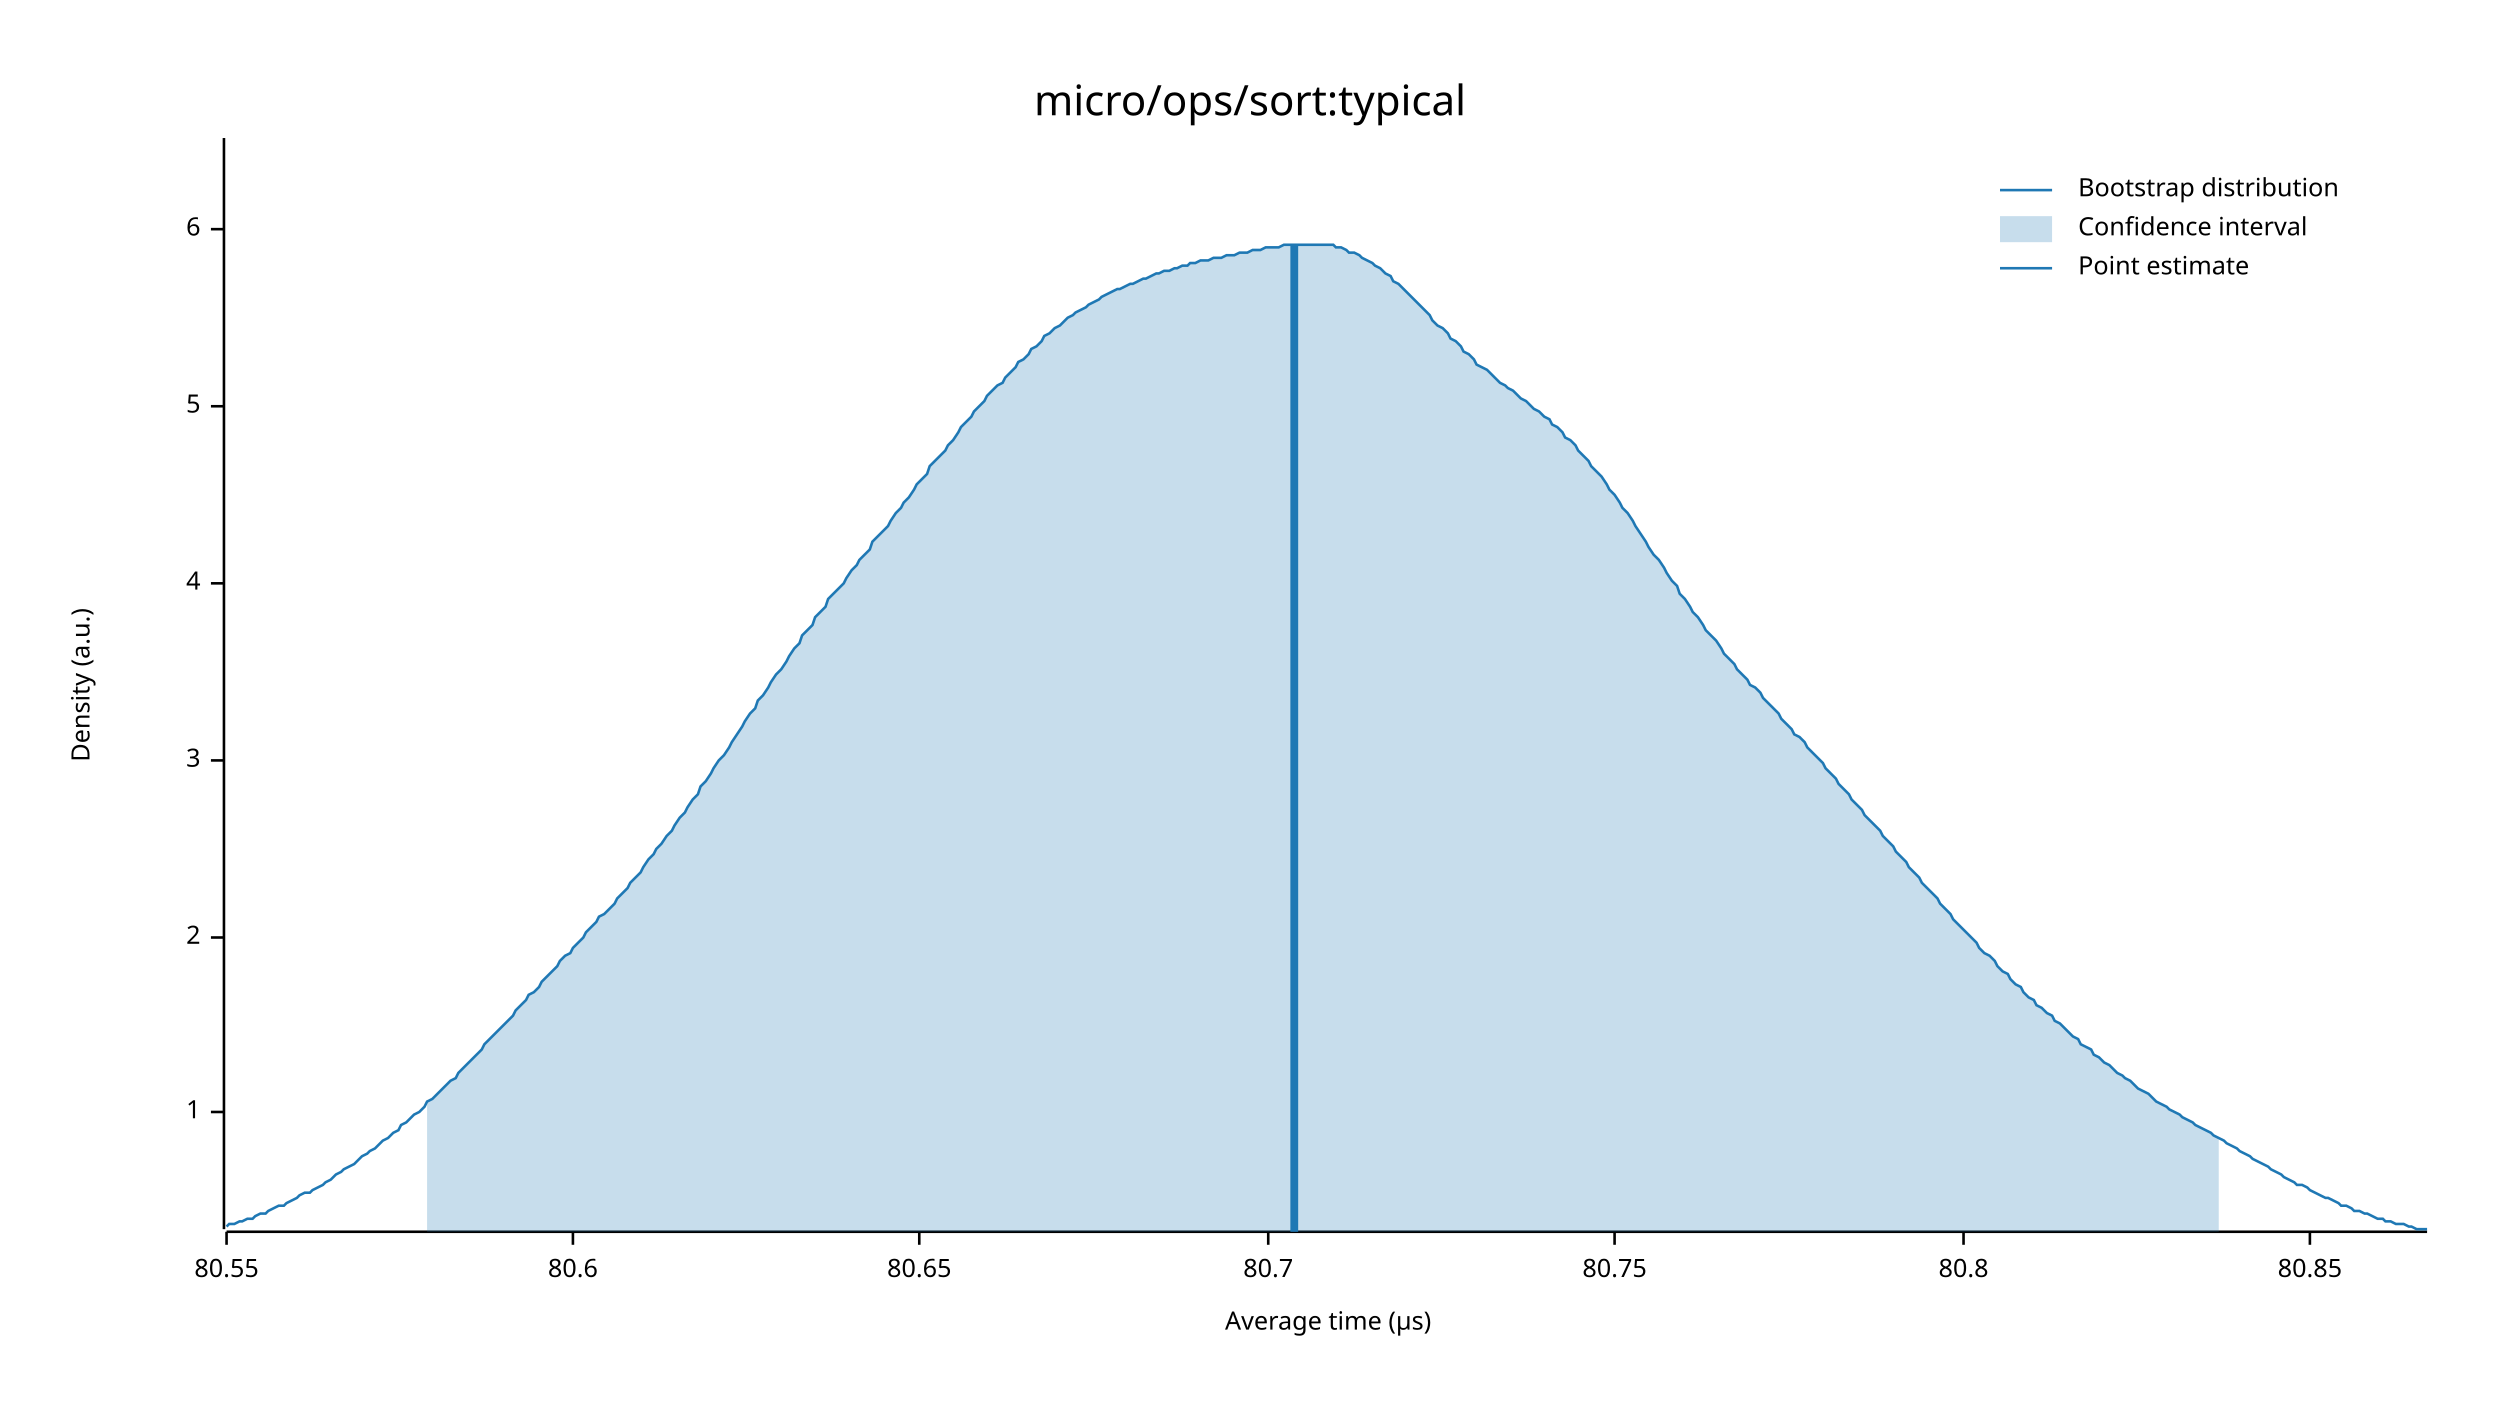
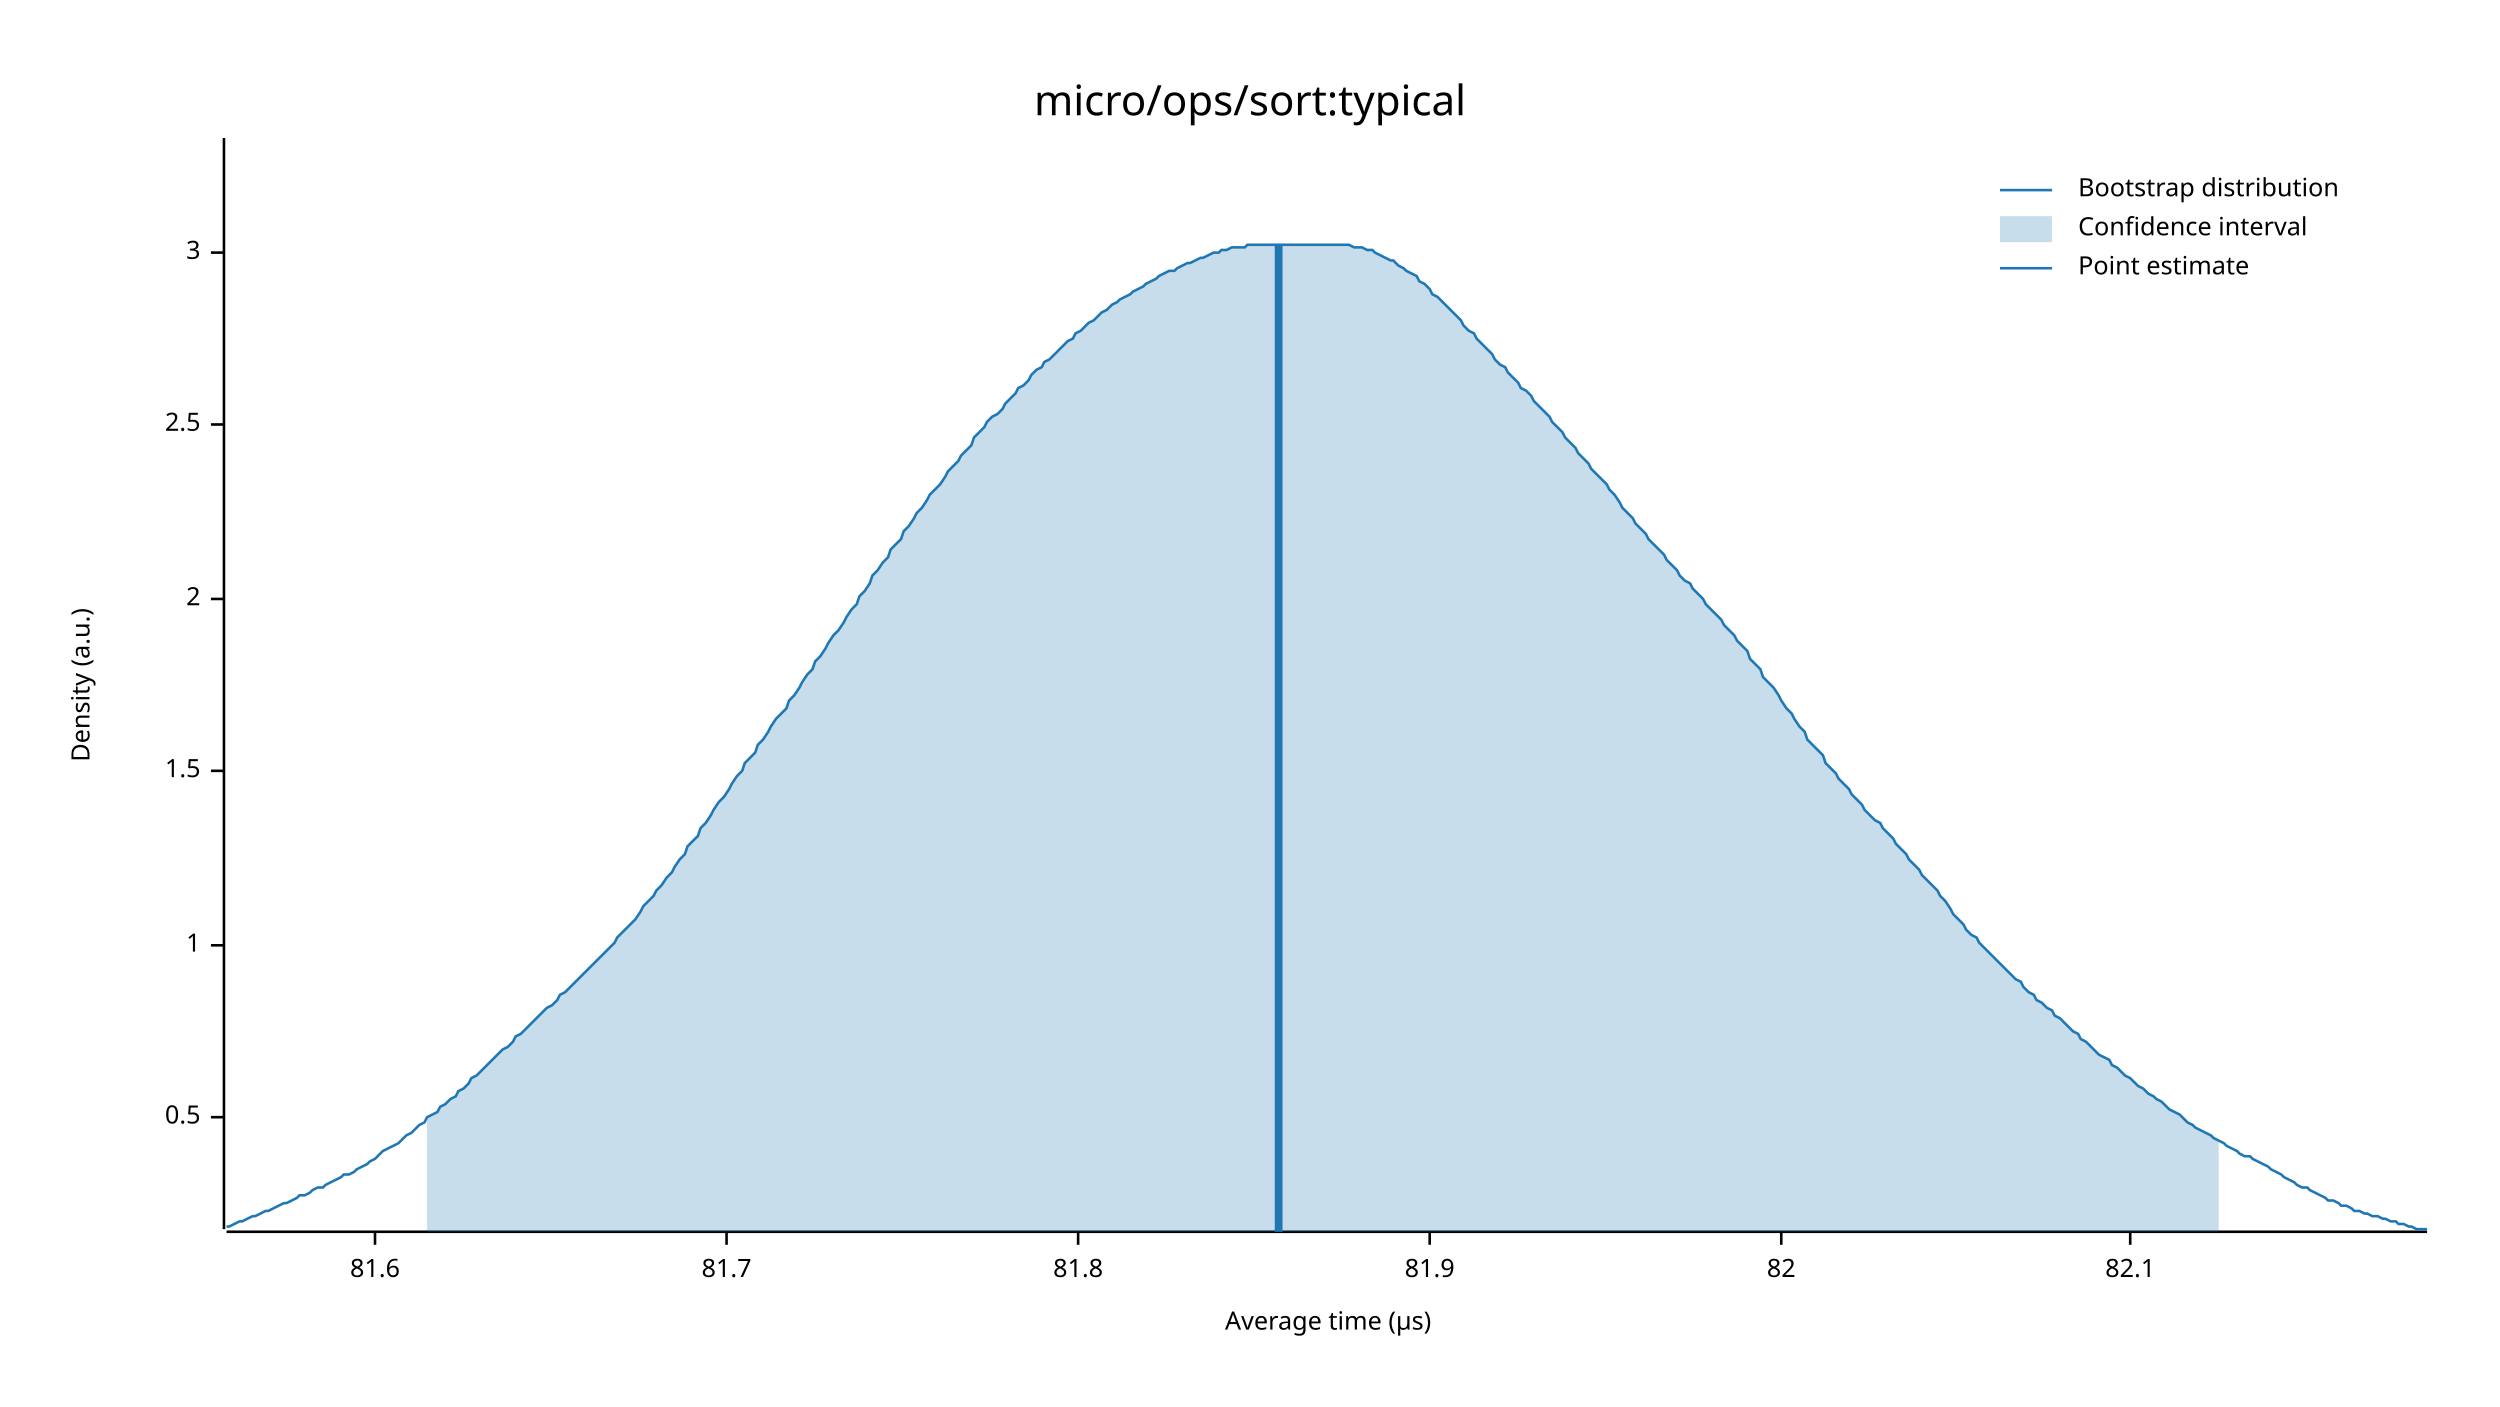
<svg xmlns="http://www.w3.org/2000/svg" width="960" height="540" viewBox="0 0 960 540">
  <text x="480" y="32" dy="0.76em" text-anchor="middle" font-family="sans-serif" font-size="16.129" opacity="1" fill="#000000">
micro/ops/sort:typical
</text>
  <text x="27" y="263" dy="0.76em" text-anchor="middle" font-family="sans-serif" font-size="9.677" opacity="1" fill="#000000" transform="rotate(270, 27, 263)">
Density (a.u.)
</text>
  <text x="510" y="513" dy="-0.5ex" text-anchor="middle" font-family="sans-serif" font-size="9.677" opacity="1" fill="#000000">
Average time (µs)
</text>
  <polyline fill="none" opacity="1" stroke="#000000" stroke-width="1" points="86,53 86,472 " />
-   <text x="77" y="427" dy="0.5ex" text-anchor="end" font-family="sans-serif" font-size="9.677" opacity="1" fill="#000000">
+   <text x="77" y="429" dy="0.5ex" text-anchor="end" font-family="sans-serif" font-size="9.677" opacity="1" fill="#000000">
+ 0.5
+ </text>
+   <polyline fill="none" opacity="1" stroke="#000000" stroke-width="1" points="81,429 86,429 " />
+   <text x="77" y="363" dy="0.5ex" text-anchor="end" font-family="sans-serif" font-size="9.677" opacity="1" fill="#000000">
1
</text>
-   <polyline fill="none" opacity="1" stroke="#000000" stroke-width="1" points="81,427 86,427 " />
-   <text x="77" y="360" dy="0.5ex" text-anchor="end" font-family="sans-serif" font-size="9.677" opacity="1" fill="#000000">
+   <polyline fill="none" opacity="1" stroke="#000000" stroke-width="1" points="81,363 86,363 " />
+   <text x="77" y="296" dy="0.5ex" text-anchor="end" font-family="sans-serif" font-size="9.677" opacity="1" fill="#000000">
+ 1.5
+ </text>
+   <polyline fill="none" opacity="1" stroke="#000000" stroke-width="1" points="81,296 86,296 " />
+   <text x="77" y="230" dy="0.5ex" text-anchor="end" font-family="sans-serif" font-size="9.677" opacity="1" fill="#000000">
2
</text>
-   <polyline fill="none" opacity="1" stroke="#000000" stroke-width="1" points="81,360 86,360 " />
-   <text x="77" y="292" dy="0.5ex" text-anchor="end" font-family="sans-serif" font-size="9.677" opacity="1" fill="#000000">
+   <polyline fill="none" opacity="1" stroke="#000000" stroke-width="1" points="81,230 86,230 " />
+   <text x="77" y="163" dy="0.5ex" text-anchor="end" font-family="sans-serif" font-size="9.677" opacity="1" fill="#000000">
+ 2.5
+ </text>
+   <polyline fill="none" opacity="1" stroke="#000000" stroke-width="1" points="81,163 86,163 " />
+   <text x="77" y="97" dy="0.5ex" text-anchor="end" font-family="sans-serif" font-size="9.677" opacity="1" fill="#000000">
3
</text>
-   <polyline fill="none" opacity="1" stroke="#000000" stroke-width="1" points="81,292 86,292 " />
-   <text x="77" y="224" dy="0.5ex" text-anchor="end" font-family="sans-serif" font-size="9.677" opacity="1" fill="#000000">
- 4
+   <polyline fill="none" opacity="1" stroke="#000000" stroke-width="1" points="81,97 86,97 " />
+   <polyline fill="none" opacity="1" stroke="#000000" stroke-width="1" points="87,473 932,473 " />
+   <text x="144" y="483" dy="0.76em" text-anchor="middle" font-family="sans-serif" font-size="9.677" opacity="1" fill="#000000">
+ 81.6
</text>
-   <polyline fill="none" opacity="1" stroke="#000000" stroke-width="1" points="81,224 86,224 " />
-   <text x="77" y="156" dy="0.5ex" text-anchor="end" font-family="sans-serif" font-size="9.677" opacity="1" fill="#000000">
- 5
+   <polyline fill="none" opacity="1" stroke="#000000" stroke-width="1" points="144,473 144,478 " />
+   <text x="279" y="483" dy="0.76em" text-anchor="middle" font-family="sans-serif" font-size="9.677" opacity="1" fill="#000000">
+ 81.7
</text>
-   <polyline fill="none" opacity="1" stroke="#000000" stroke-width="1" points="81,156 86,156 " />
-   <text x="77" y="88" dy="0.5ex" text-anchor="end" font-family="sans-serif" font-size="9.677" opacity="1" fill="#000000">
- 6
+   <polyline fill="none" opacity="1" stroke="#000000" stroke-width="1" points="279,473 279,478 " />
+   <text x="414" y="483" dy="0.76em" text-anchor="middle" font-family="sans-serif" font-size="9.677" opacity="1" fill="#000000">
+ 81.8
</text>
-   <polyline fill="none" opacity="1" stroke="#000000" stroke-width="1" points="81,88 86,88 " />
-   <polyline fill="none" opacity="1" stroke="#000000" stroke-width="1" points="87,473 932,473 " />
-   <text x="87" y="483" dy="0.76em" text-anchor="middle" font-family="sans-serif" font-size="9.677" opacity="1" fill="#000000">
- 80.55
+   <polyline fill="none" opacity="1" stroke="#000000" stroke-width="1" points="414,473 414,478 " />
+   <text x="549" y="483" dy="0.76em" text-anchor="middle" font-family="sans-serif" font-size="9.677" opacity="1" fill="#000000">
+ 81.9
</text>
-   <polyline fill="none" opacity="1" stroke="#000000" stroke-width="1" points="87,473 87,478 " />
-   <text x="220" y="483" dy="0.76em" text-anchor="middle" font-family="sans-serif" font-size="9.677" opacity="1" fill="#000000">
- 80.6
+   <polyline fill="none" opacity="1" stroke="#000000" stroke-width="1" points="549,473 549,478 " />
+   <text x="684" y="483" dy="0.76em" text-anchor="middle" font-family="sans-serif" font-size="9.677" opacity="1" fill="#000000">
+ 82
</text>
-   <polyline fill="none" opacity="1" stroke="#000000" stroke-width="1" points="220,473 220,478 " />
-   <text x="353" y="483" dy="0.76em" text-anchor="middle" font-family="sans-serif" font-size="9.677" opacity="1" fill="#000000">
- 80.65
+   <polyline fill="none" opacity="1" stroke="#000000" stroke-width="1" points="684,473 684,478 " />
+   <text x="818" y="483" dy="0.76em" text-anchor="middle" font-family="sans-serif" font-size="9.677" opacity="1" fill="#000000">
+ 82.1
</text>
-   <polyline fill="none" opacity="1" stroke="#000000" stroke-width="1" points="353,473 353,478 " />
-   <text x="487" y="483" dy="0.76em" text-anchor="middle" font-family="sans-serif" font-size="9.677" opacity="1" fill="#000000">
- 80.7
- </text>
-   <polyline fill="none" opacity="1" stroke="#000000" stroke-width="1" points="487,473 487,478 " />
-   <text x="620" y="483" dy="0.76em" text-anchor="middle" font-family="sans-serif" font-size="9.677" opacity="1" fill="#000000">
- 80.75
- </text>
-   <polyline fill="none" opacity="1" stroke="#000000" stroke-width="1" points="620,473 620,478 " />
-   <text x="754" y="483" dy="0.76em" text-anchor="middle" font-family="sans-serif" font-size="9.677" opacity="1" fill="#000000">
- 80.8
- </text>
-   <polyline fill="none" opacity="1" stroke="#000000" stroke-width="1" points="754,473 754,478 " />
-   <text x="887" y="483" dy="0.76em" text-anchor="middle" font-family="sans-serif" font-size="9.677" opacity="1" fill="#000000">
- 80.85
- </text>
-   <polyline fill="none" opacity="1" stroke="#000000" stroke-width="1" points="887,473 887,478 " />
-   <polyline fill="none" opacity="1" stroke="#1F78B4" stroke-width="1" points="87,471 88,470 90,470 92,469 93,469 95,468 97,468 98,467 100,466 102,466 103,465 105,464 107,463 109,463 110,462 112,461 114,460 115,459 117,458 119,458 120,457 122,456 124,455 125,454 127,453 129,451 131,450 132,449 134,448 136,447 137,446 139,444 141,443 142,442 144,441 146,439 147,438 149,437 151,435 153,434 154,432 156,431 158,429 159,428 161,427 163,425 164,423 166,422 168,420 169,419 171,417 173,415 175,414 176,412 178,410 180,408 181,407 183,405 185,403 186,401 188,399 190,397 191,396 193,394 195,392 197,390 198,388 200,386 202,384 203,382 205,381 207,379 208,377 210,375 212,373 214,371 215,369 217,367 219,366 220,364 222,362 224,360 225,358 227,356 229,354 230,352 232,351 234,349 236,347 237,345 239,343 241,341 242,339 244,337 246,335 247,333 249,330 251,328 252,326 254,324 256,321 258,319 259,317 261,314 263,312 264,310 266,307 268,305 269,302 271,300 273,297 274,295 276,292 278,290 280,287 281,285 283,282 285,279 286,277 288,274 290,272 291,269 293,267 295,264 296,262 298,259 300,257 302,254 303,252 305,249 307,247 308,244 310,242 312,240 313,237 315,235 317,233 318,230 320,228 322,226 324,224 325,222 327,219 329,217 330,215 332,213 334,211 335,208 337,206 339,204 341,202 342,200 344,197 346,195 347,193 349,191 351,188 352,186 354,184 356,182 357,179 359,177 361,175 363,173 364,171 366,169 368,166 369,164 371,162 373,160 374,158 376,156 378,154 379,152 381,150 383,148 385,147 386,145 388,143 390,141 391,139 393,138 395,136 396,134 398,133 400,131 401,129 403,128 405,126 407,125 408,124 410,122 412,121 413,120 415,119 417,118 418,117 420,116 422,115 423,114 425,113 427,112 429,111 430,111 432,110 434,109 435,109 437,108 439,107 440,107 442,106 444,105 445,105 447,104 449,104 451,103 452,103 454,102 456,102 457,101 459,101 461,100 462,100 464,100 466,99 468,99 469,99 471,98 473,98 474,98 476,97 478,97 479,97 481,96 483,96 484,96 486,95 488,95 490,95 491,95 493,94 495,94 496,94 498,94 500,94 501,94 503,94 505,94 506,94 508,94 510,94 512,94 513,95 515,95 517,96 518,97 520,97 522,98 523,99 525,100 527,101 528,102 530,103 532,105 534,106 535,108 537,109 539,111 540,112 542,114 544,116 545,117 547,119 549,121 550,123 552,125 554,126 556,128 557,130 559,131 561,133 562,135 564,136 566,138 567,140 569,141 571,142 573,144 574,145 576,147 578,148 579,149 581,150 583,152 584,153 586,154 588,156 589,157 591,158 593,160 595,161 596,163 598,164 600,166 601,168 603,169 605,171 606,173 608,175 610,177 611,179 613,181 615,183 617,186 618,188 620,190 622,193 623,195 625,197 627,200 628,202 630,205 632,208 633,210 635,213 637,215 639,218 640,220 642,223 644,225 645,228 647,230 649,233 650,235 652,237 654,240 655,242 657,244 659,246 661,249 662,251 664,253 666,255 667,257 669,259 671,261 672,263 674,264 676,266 677,268 679,270 681,272 683,274 684,276 686,278 688,280 689,282 691,283 693,285 694,287 696,289 698,291 700,293 701,295 703,297 705,299 706,301 708,303 710,305 711,307 713,309 715,311 716,313 718,315 720,317 722,319 723,321 725,323 727,325 728,327 730,329 732,331 733,333 735,335 737,337 738,339 740,341 742,343 744,345 745,347 747,349 749,351 750,353 752,355 754,357 755,358 757,360 759,362 760,364 762,366 764,367 766,369 767,371 769,373 771,374 772,376 774,378 776,379 777,381 779,383 781,384 782,386 784,387 786,389 788,390 789,392 791,393 793,395 794,396 796,398 798,399 799,401 801,402 803,403 804,405 806,406 808,408 810,409 811,410 813,412 815,413 816,414 818,415 820,417 821,418 823,419 825,420 827,422 828,423 830,424 832,425 833,426 835,427 837,428 838,429 840,430 842,431 843,432 845,433 847,434 849,435 850,436 852,437 854,438 855,439 857,440 859,441 860,442 862,443 864,444 865,445 867,446 869,447 871,448 872,449 874,450 876,451 877,452 879,453 881,454 882,455 884,455 886,456 887,457 889,458 891,459 893,460 894,460 896,461 898,462 899,463 901,463 903,464 904,465 906,465 908,466 909,466 911,467 913,468 915,468 916,469 918,469 920,470 921,470 923,470 925,471 926,471 928,472 930,472 932,472 " />
-   <polygon opacity="0.25" fill="#1F78B4" points="164,423 166,422 168,420 169,419 171,417 173,415 175,414 176,412 178,410 180,408 181,407 183,405 185,403 186,401 188,399 190,397 191,396 193,394 195,392 197,390 198,388 200,386 202,384 203,382 205,381 207,379 208,377 210,375 212,373 214,371 215,369 217,367 219,366 220,364 222,362 224,360 225,358 227,356 229,354 230,352 232,351 234,349 236,347 237,345 239,343 241,341 242,339 244,337 246,335 247,333 249,330 251,328 252,326 254,324 256,321 258,319 259,317 261,314 263,312 264,310 266,307 268,305 269,302 271,300 273,297 274,295 276,292 278,290 280,287 281,285 283,282 285,279 286,277 288,274 290,272 291,269 293,267 295,264 296,262 298,259 300,257 302,254 303,252 305,249 307,247 308,244 310,242 312,240 313,237 315,235 317,233 318,230 320,228 322,226 324,224 325,222 327,219 329,217 330,215 332,213 334,211 335,208 337,206 339,204 341,202 342,200 344,197 346,195 347,193 349,191 351,188 352,186 354,184 356,182 357,179 359,177 361,175 363,173 364,171 366,169 368,166 369,164 371,162 373,160 374,158 376,156 378,154 379,152 381,150 383,148 385,147 386,145 388,143 390,141 391,139 393,138 395,136 396,134 398,133 400,131 401,129 403,128 405,126 407,125 408,124 410,122 412,121 413,120 415,119 417,118 418,117 420,116 422,115 423,114 425,113 427,112 429,111 430,111 432,110 434,109 435,109 437,108 439,107 440,107 442,106 444,105 445,105 447,104 449,104 451,103 452,103 454,102 456,102 457,101 459,101 461,100 462,100 464,100 466,99 468,99 469,99 471,98 473,98 474,98 476,97 478,97 479,97 481,96 483,96 484,96 486,95 488,95 490,95 491,95 493,94 495,94 496,94 498,94 500,94 501,94 503,94 505,94 506,94 508,94 510,94 512,94 513,95 515,95 517,96 518,97 520,97 522,98 523,99 525,100 527,101 528,102 530,103 532,105 534,106 535,108 537,109 539,111 540,112 542,114 544,116 545,117 547,119 549,121 550,123 552,125 554,126 556,128 557,130 559,131 561,133 562,135 564,136 566,138 567,140 569,141 571,142 573,144 574,145 576,147 578,148 579,149 581,150 583,152 584,153 586,154 588,156 589,157 591,158 593,160 595,161 596,163 598,164 600,166 601,168 603,169 605,171 606,173 608,175 610,177 611,179 613,181 615,183 617,186 618,188 620,190 622,193 623,195 625,197 627,200 628,202 630,205 632,208 633,210 635,213 637,215 639,218 640,220 642,223 644,225 645,228 647,230 649,233 650,235 652,237 654,240 655,242 657,244 659,246 661,249 662,251 664,253 666,255 667,257 669,259 671,261 672,263 674,264 676,266 677,268 679,270 681,272 683,274 684,276 686,278 688,280 689,282 691,283 693,285 694,287 696,289 698,291 700,293 701,295 703,297 705,299 706,301 708,303 710,305 711,307 713,309 715,311 716,313 718,315 720,317 722,319 723,321 725,323 727,325 728,327 730,329 732,331 733,333 735,335 737,337 738,339 740,341 742,343 744,345 745,347 747,349 749,351 750,353 752,355 754,357 755,358 757,360 759,362 760,364 762,366 764,367 766,369 767,371 769,373 771,374 772,376 774,378 776,379 777,381 779,383 781,384 782,386 784,387 786,389 788,390 789,392 791,393 793,395 794,396 796,398 798,399 799,401 801,402 803,403 804,405 806,406 808,408 810,409 811,410 813,412 815,413 816,414 818,415 820,417 821,418 823,419 825,420 827,422 828,423 830,424 832,425 833,426 835,427 837,428 838,429 840,430 842,431 843,432 845,433 847,434 849,435 850,436 852,437 852,473 164,473 " />
-   <polyline fill="none" opacity="1" stroke="#1F78B4" stroke-width="3" points="497,473 497,94 " />
+   <polyline fill="none" opacity="1" stroke="#000000" stroke-width="1" points="818,473 818,478 " />
+   <polyline fill="none" opacity="1" stroke="#1F78B4" stroke-width="1" points="87,471 88,471 90,470 92,469 93,469 95,468 97,467 98,467 100,466 102,465 103,465 105,464 107,463 109,462 110,462 112,461 114,460 115,459 117,459 119,458 120,457 122,456 124,456 125,455 127,454 129,453 131,452 132,451 134,451 136,450 137,449 139,448 141,447 142,446 144,445 146,443 147,442 149,441 151,440 153,439 154,438 156,436 158,435 159,434 161,432 163,431 164,429 166,428 168,427 169,425 171,424 173,422 175,421 176,419 178,418 180,416 181,414 183,413 185,411 186,410 188,408 190,406 191,405 193,403 195,402 197,400 198,398 200,397 202,395 203,394 205,392 207,390 208,389 210,387 212,386 214,384 215,382 217,381 219,379 220,378 222,376 224,374 225,373 227,371 229,369 230,368 232,366 234,364 236,362 237,360 239,358 241,356 242,355 244,353 246,350 247,348 249,346 251,344 252,342 254,340 256,337 258,335 259,333 261,330 263,328 264,325 266,323 268,321 269,318 271,316 273,313 274,311 276,308 278,306 280,303 281,301 283,298 285,296 286,293 288,291 290,289 291,286 293,284 295,281 296,279 298,276 300,274 302,272 303,269 305,267 307,264 308,262 310,259 312,257 313,254 315,252 317,249 318,247 320,244 322,242 324,239 325,237 327,234 329,232 330,229 332,227 334,224 335,221 337,219 339,216 341,214 342,211 344,209 346,207 347,204 349,202 351,199 352,197 354,195 356,192 357,190 359,188 361,186 363,183 364,181 366,179 368,177 369,175 371,173 373,171 374,168 376,166 378,164 379,162 381,160 383,159 385,157 386,155 388,153 390,151 391,149 393,148 395,146 396,144 398,142 400,141 401,139 403,138 405,136 407,134 408,133 410,131 412,130 413,128 415,127 417,125 418,124 420,123 422,121 423,120 425,119 427,117 429,116 430,115 432,114 434,113 435,112 437,111 439,110 440,109 442,108 444,107 445,106 447,105 449,104 451,104 452,103 454,102 456,101 457,101 459,100 461,99 462,99 464,98 466,97 468,97 469,96 471,96 473,95 474,95 476,95 478,95 479,94 481,94 483,94 484,94 486,94 488,94 490,94 491,94 493,94 495,94 496,94 498,94 500,94 501,94 503,94 505,94 506,94 508,94 510,94 512,94 513,94 515,94 517,94 518,94 520,95 522,95 523,95 525,96 527,96 528,97 530,98 532,99 534,100 535,100 537,102 539,103 540,104 542,105 544,106 545,108 547,109 549,111 550,113 552,114 554,116 556,118 557,119 559,121 561,123 562,125 564,127 566,128 567,130 569,132 571,134 573,136 574,138 576,140 578,141 579,143 581,145 583,147 584,149 586,150 588,152 589,154 591,156 593,158 595,160 596,162 598,164 600,166 601,168 603,170 605,172 606,174 608,176 610,178 611,180 613,182 615,184 617,186 618,188 620,190 622,193 623,195 625,197 627,199 628,201 630,203 632,205 633,207 635,209 637,211 639,213 640,215 642,217 644,219 645,221 647,223 649,224 650,226 652,228 654,230 655,232 657,234 659,236 661,238 662,240 664,242 666,244 667,246 669,248 671,250 672,253 674,255 676,257 677,260 679,262 681,264 683,267 684,269 686,272 688,274 689,276 691,279 693,281 694,284 696,286 698,288 700,290 701,293 703,295 705,297 706,299 708,301 710,303 711,305 713,307 715,309 716,311 718,313 720,315 722,316 723,318 725,320 727,322 728,324 730,326 732,328 733,330 735,332 737,334 738,336 740,338 742,340 744,342 745,344 747,346 749,349 750,351 752,353 754,355 755,357 757,359 759,360 760,362 762,364 764,366 766,368 767,369 769,371 771,373 772,374 774,376 776,377 777,379 779,381 781,382 782,384 784,385 786,387 788,388 789,390 791,391 793,393 794,394 796,396 798,397 799,399 801,400 803,402 804,403 806,405 808,406 810,407 811,409 813,410 815,412 816,413 818,414 820,416 821,417 823,418 825,420 827,421 828,422 830,423 832,425 833,426 835,427 837,428 838,429 840,431 842,432 843,433 845,434 847,435 849,436 850,437 852,438 854,439 855,440 857,441 859,442 860,443 862,444 864,444 865,445 867,446 869,447 871,448 872,449 874,450 876,451 877,452 879,453 881,454 882,455 884,456 886,456 887,457 889,458 891,459 893,460 894,461 896,461 898,462 899,463 901,463 903,464 904,465 906,465 908,466 909,466 911,467 913,467 915,468 916,468 918,469 920,469 921,470 923,470 925,471 926,471 928,472 930,472 932,472 " />
+   <polygon opacity="0.25" fill="#1F78B4" points="164,429 166,428 168,427 169,425 171,424 173,422 175,421 176,419 178,418 180,416 181,414 183,413 185,411 186,410 188,408 190,406 191,405 193,403 195,402 197,400 198,398 200,397 202,395 203,394 205,392 207,390 208,389 210,387 212,386 214,384 215,382 217,381 219,379 220,378 222,376 224,374 225,373 227,371 229,369 230,368 232,366 234,364 236,362 237,360 239,358 241,356 242,355 244,353 246,350 247,348 249,346 251,344 252,342 254,340 256,337 258,335 259,333 261,330 263,328 264,325 266,323 268,321 269,318 271,316 273,313 274,311 276,308 278,306 280,303 281,301 283,298 285,296 286,293 288,291 290,289 291,286 293,284 295,281 296,279 298,276 300,274 302,272 303,269 305,267 307,264 308,262 310,259 312,257 313,254 315,252 317,249 318,247 320,244 322,242 324,239 325,237 327,234 329,232 330,229 332,227 334,224 335,221 337,219 339,216 341,214 342,211 344,209 346,207 347,204 349,202 351,199 352,197 354,195 356,192 357,190 359,188 361,186 363,183 364,181 366,179 368,177 369,175 371,173 373,171 374,168 376,166 378,164 379,162 381,160 383,159 385,157 386,155 388,153 390,151 391,149 393,148 395,146 396,144 398,142 400,141 401,139 403,138 405,136 407,134 408,133 410,131 412,130 413,128 415,127 417,125 418,124 420,123 422,121 423,120 425,119 427,117 429,116 430,115 432,114 434,113 435,112 437,111 439,110 440,109 442,108 444,107 445,106 447,105 449,104 451,104 452,103 454,102 456,101 457,101 459,100 461,99 462,99 464,98 466,97 468,97 469,96 471,96 473,95 474,95 476,95 478,95 479,94 481,94 483,94 484,94 486,94 488,94 490,94 491,94 493,94 495,94 496,94 498,94 500,94 501,94 503,94 505,94 506,94 508,94 510,94 512,94 513,94 515,94 517,94 518,94 520,95 522,95 523,95 525,96 527,96 528,97 530,98 532,99 534,100 535,100 537,102 539,103 540,104 542,105 544,106 545,108 547,109 549,111 550,113 552,114 554,116 556,118 557,119 559,121 561,123 562,125 564,127 566,128 567,130 569,132 571,134 573,136 574,138 576,140 578,141 579,143 581,145 583,147 584,149 586,150 588,152 589,154 591,156 593,158 595,160 596,162 598,164 600,166 601,168 603,170 605,172 606,174 608,176 610,178 611,180 613,182 615,184 617,186 618,188 620,190 622,193 623,195 625,197 627,199 628,201 630,203 632,205 633,207 635,209 637,211 639,213 640,215 642,217 644,219 645,221 647,223 649,224 650,226 652,228 654,230 655,232 657,234 659,236 661,238 662,240 664,242 666,244 667,246 669,248 671,250 672,253 674,255 676,257 677,260 679,262 681,264 683,267 684,269 686,272 688,274 689,276 691,279 693,281 694,284 696,286 698,288 700,290 701,293 703,295 705,297 706,299 708,301 710,303 711,305 713,307 715,309 716,311 718,313 720,315 722,316 723,318 725,320 727,322 728,324 730,326 732,328 733,330 735,332 737,334 738,336 740,338 742,340 744,342 745,344 747,346 749,349 750,351 752,353 754,355 755,357 757,359 759,360 760,362 762,364 764,366 766,368 767,369 769,371 771,373 772,374 774,376 776,377 777,379 779,381 781,382 782,384 784,385 786,387 788,388 789,390 791,391 793,393 794,394 796,396 798,397 799,399 801,400 803,402 804,403 806,405 808,406 810,407 811,409 813,410 815,412 816,413 818,414 820,416 821,417 823,418 825,420 827,421 828,422 830,423 832,425 833,426 835,427 837,428 838,429 840,431 842,432 843,433 845,434 847,435 849,436 850,437 852,438 852,473 164,473 " />
+   <polyline fill="none" opacity="1" stroke="#1F78B4" stroke-width="3" points="491,473 491,94 " />
  <text x="798" y="68" dy="0.76em" text-anchor="start" font-family="sans-serif" font-size="9.677" opacity="1" fill="#000000">
Bootstrap distribution
</text>
  <text x="798" y="83" dy="0.76em" text-anchor="start" font-family="sans-serif" font-size="9.677" opacity="1" fill="#000000">
Confidence interval
</text>
  <text x="798" y="98" dy="0.76em" text-anchor="start" font-family="sans-serif" font-size="9.677" opacity="1" fill="#000000">
Point estimate
</text>
  <polyline fill="none" opacity="1" stroke="#1F78B4" stroke-width="1" points="768,73 788,73 " />
  <rect x="768" y="83" width="20" height="10" opacity="0.25" fill="#1F78B4" stroke="none" />
  <polyline fill="none" opacity="1" stroke="#1F78B4" stroke-width="1" points="768,103 788,103 " />
</svg>
